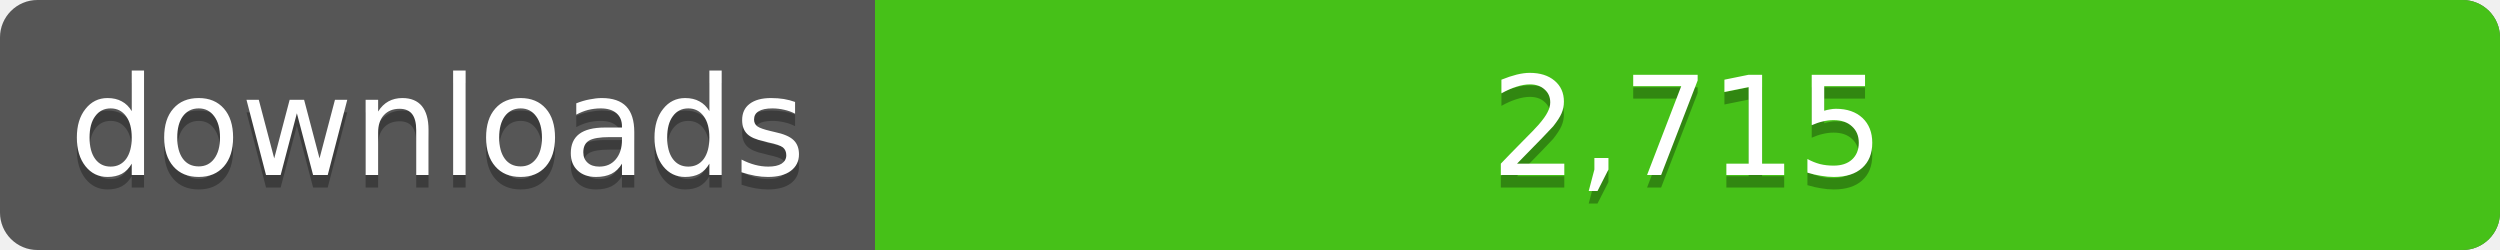
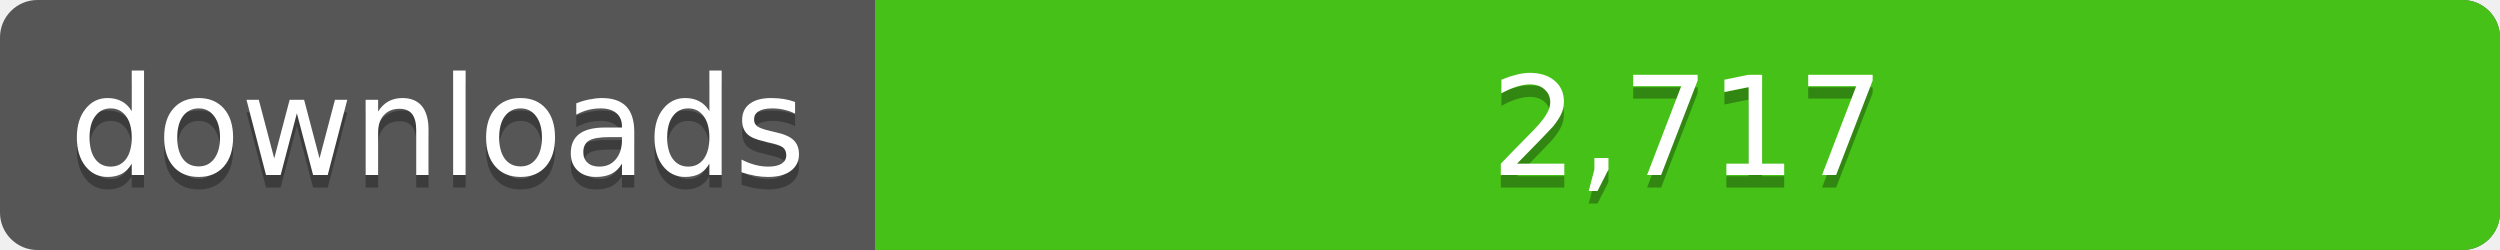
<svg xmlns="http://www.w3.org/2000/svg" width="200" height="20">
  <linearGradient id="a" x2="0" y2="100%%">
    <stop offset="0" stop-color="#bbb" stop-opacity=".1" />
    <stop offset="1" stop-opacity=".1" />
  </linearGradient>
  <rect rx="3" width="200" height="20" fill="#555" />
  <rect rx="3" x="70" width="130" height="20" fill="#4c1" />
  <path fill="#4c1" d="M70 0h4v20h-4z" />
  <rect rx="3" width="200" height="20" fill="url(#a)" />
  <g fill="#fff" text-anchor="middle" font-family="DejaVu Sans,Verdana,Geneva,sans-serif" font-size="11">
    <text x="35" y="15" fill="#010101" fill-opacity=".3">downloads</text>
    <text x="35" y="14">downloads</text>
-     <text x="135" y="15" fill="#010101" fill-opacity=".3">2,715</text>
-     <text x="135" y="14">2,715</text>
+     <text x="135" y="15" fill="#010101" fill-opacity=".3">2,717</text>
+     <text x="135" y="14">2,717</text>
  </g>
</svg>
